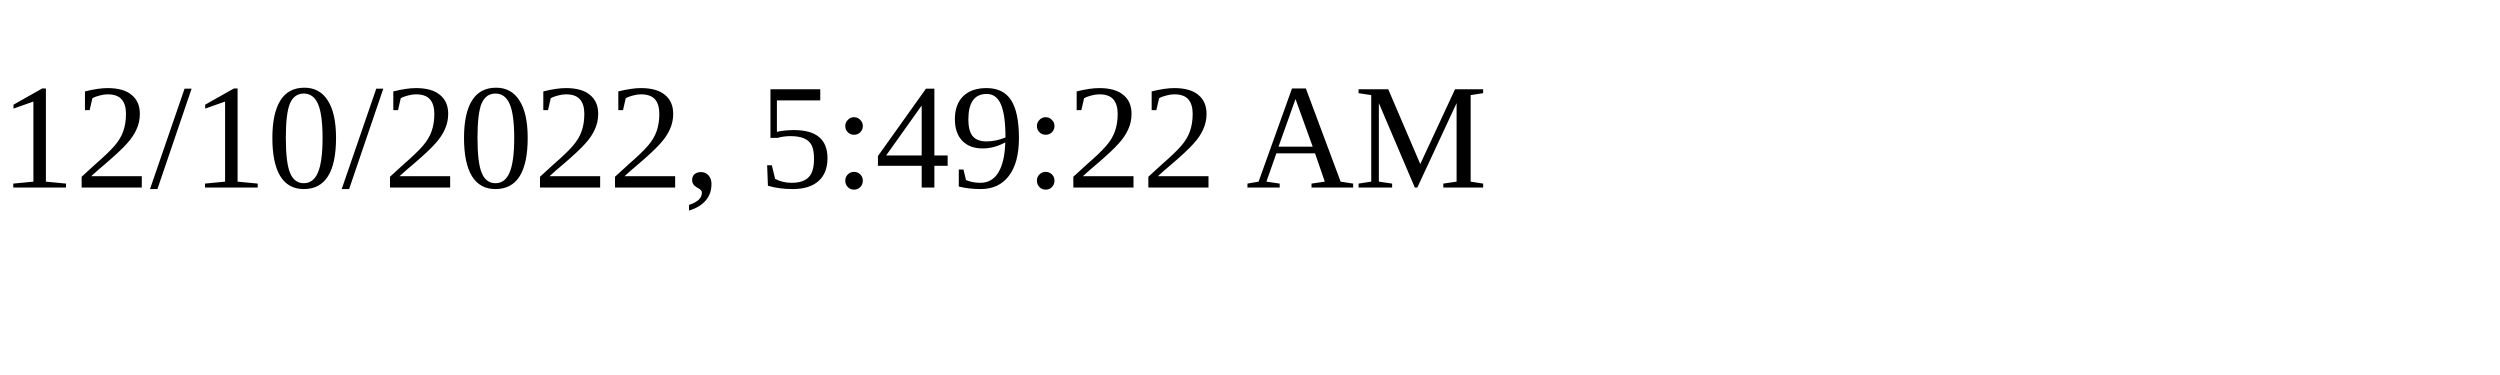
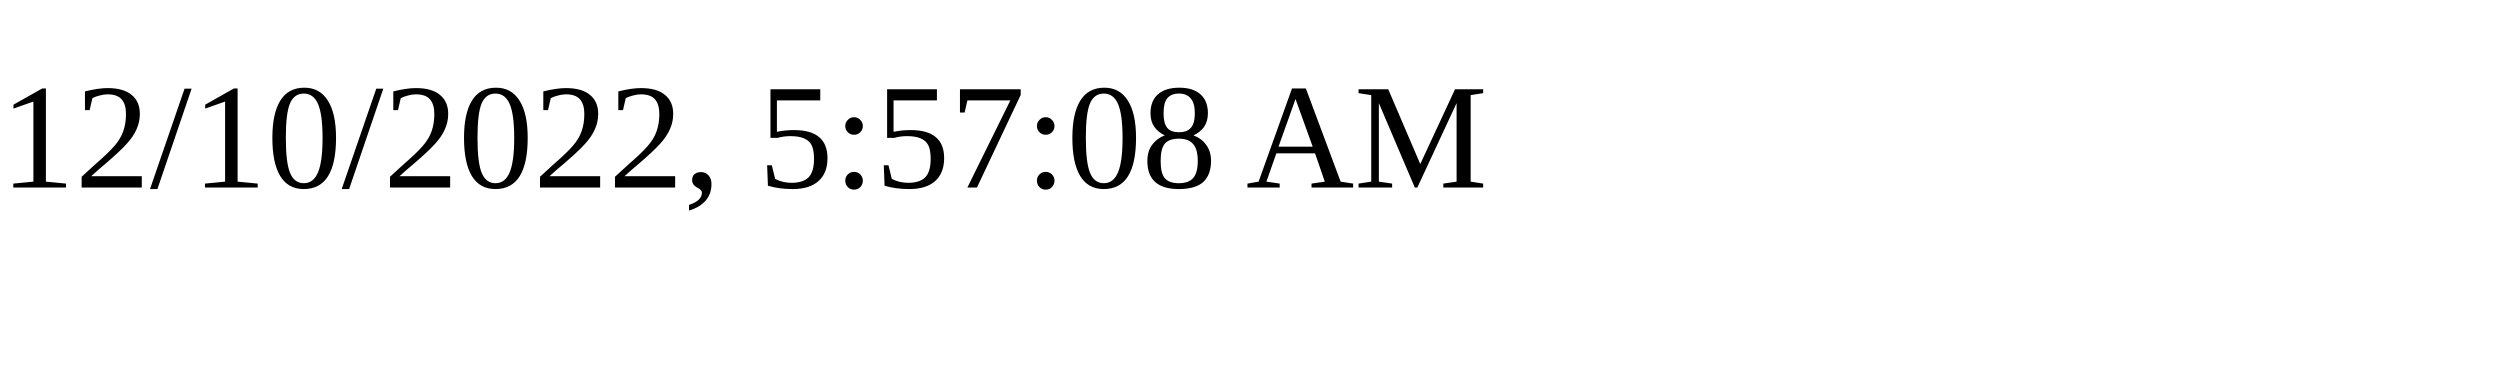
<svg xmlns="http://www.w3.org/2000/svg" height="30" width="200">
-   <text x="0" y="15">12/10/2022, 5:49:22 AM</text>
+   <text x="0" y="15">12/10/2022, 5:57:08 AM</text>
</svg>
